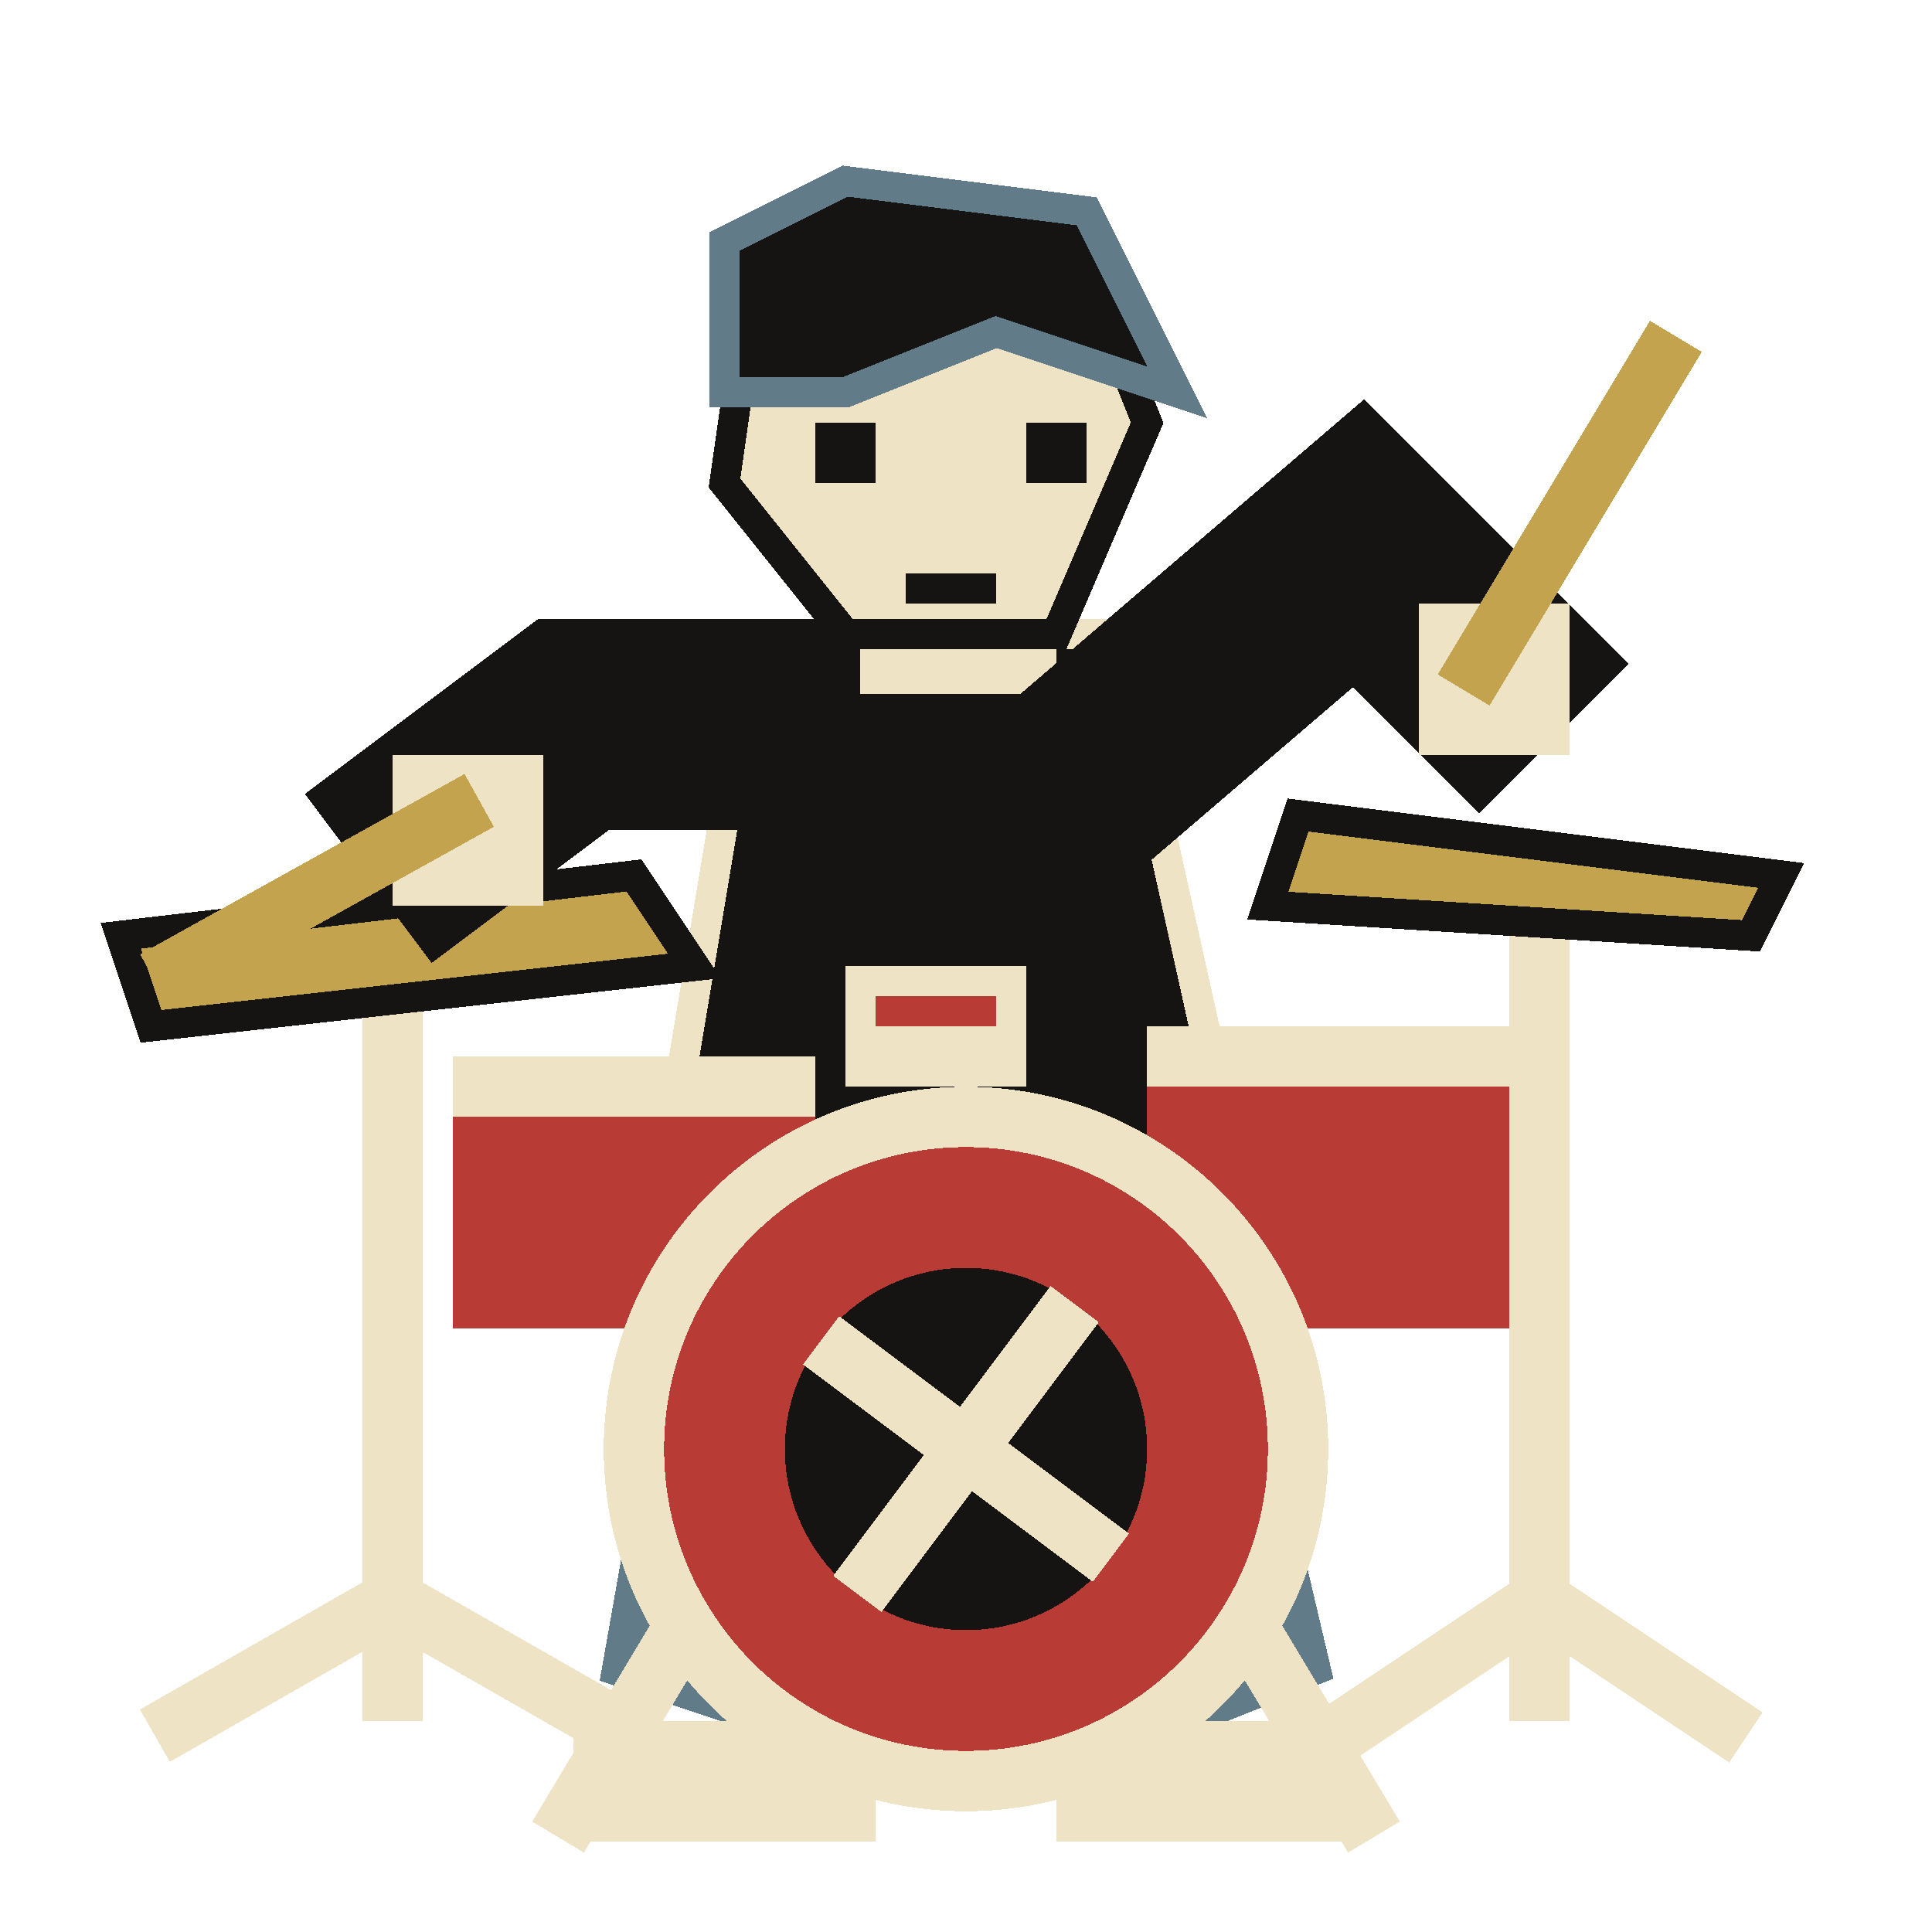
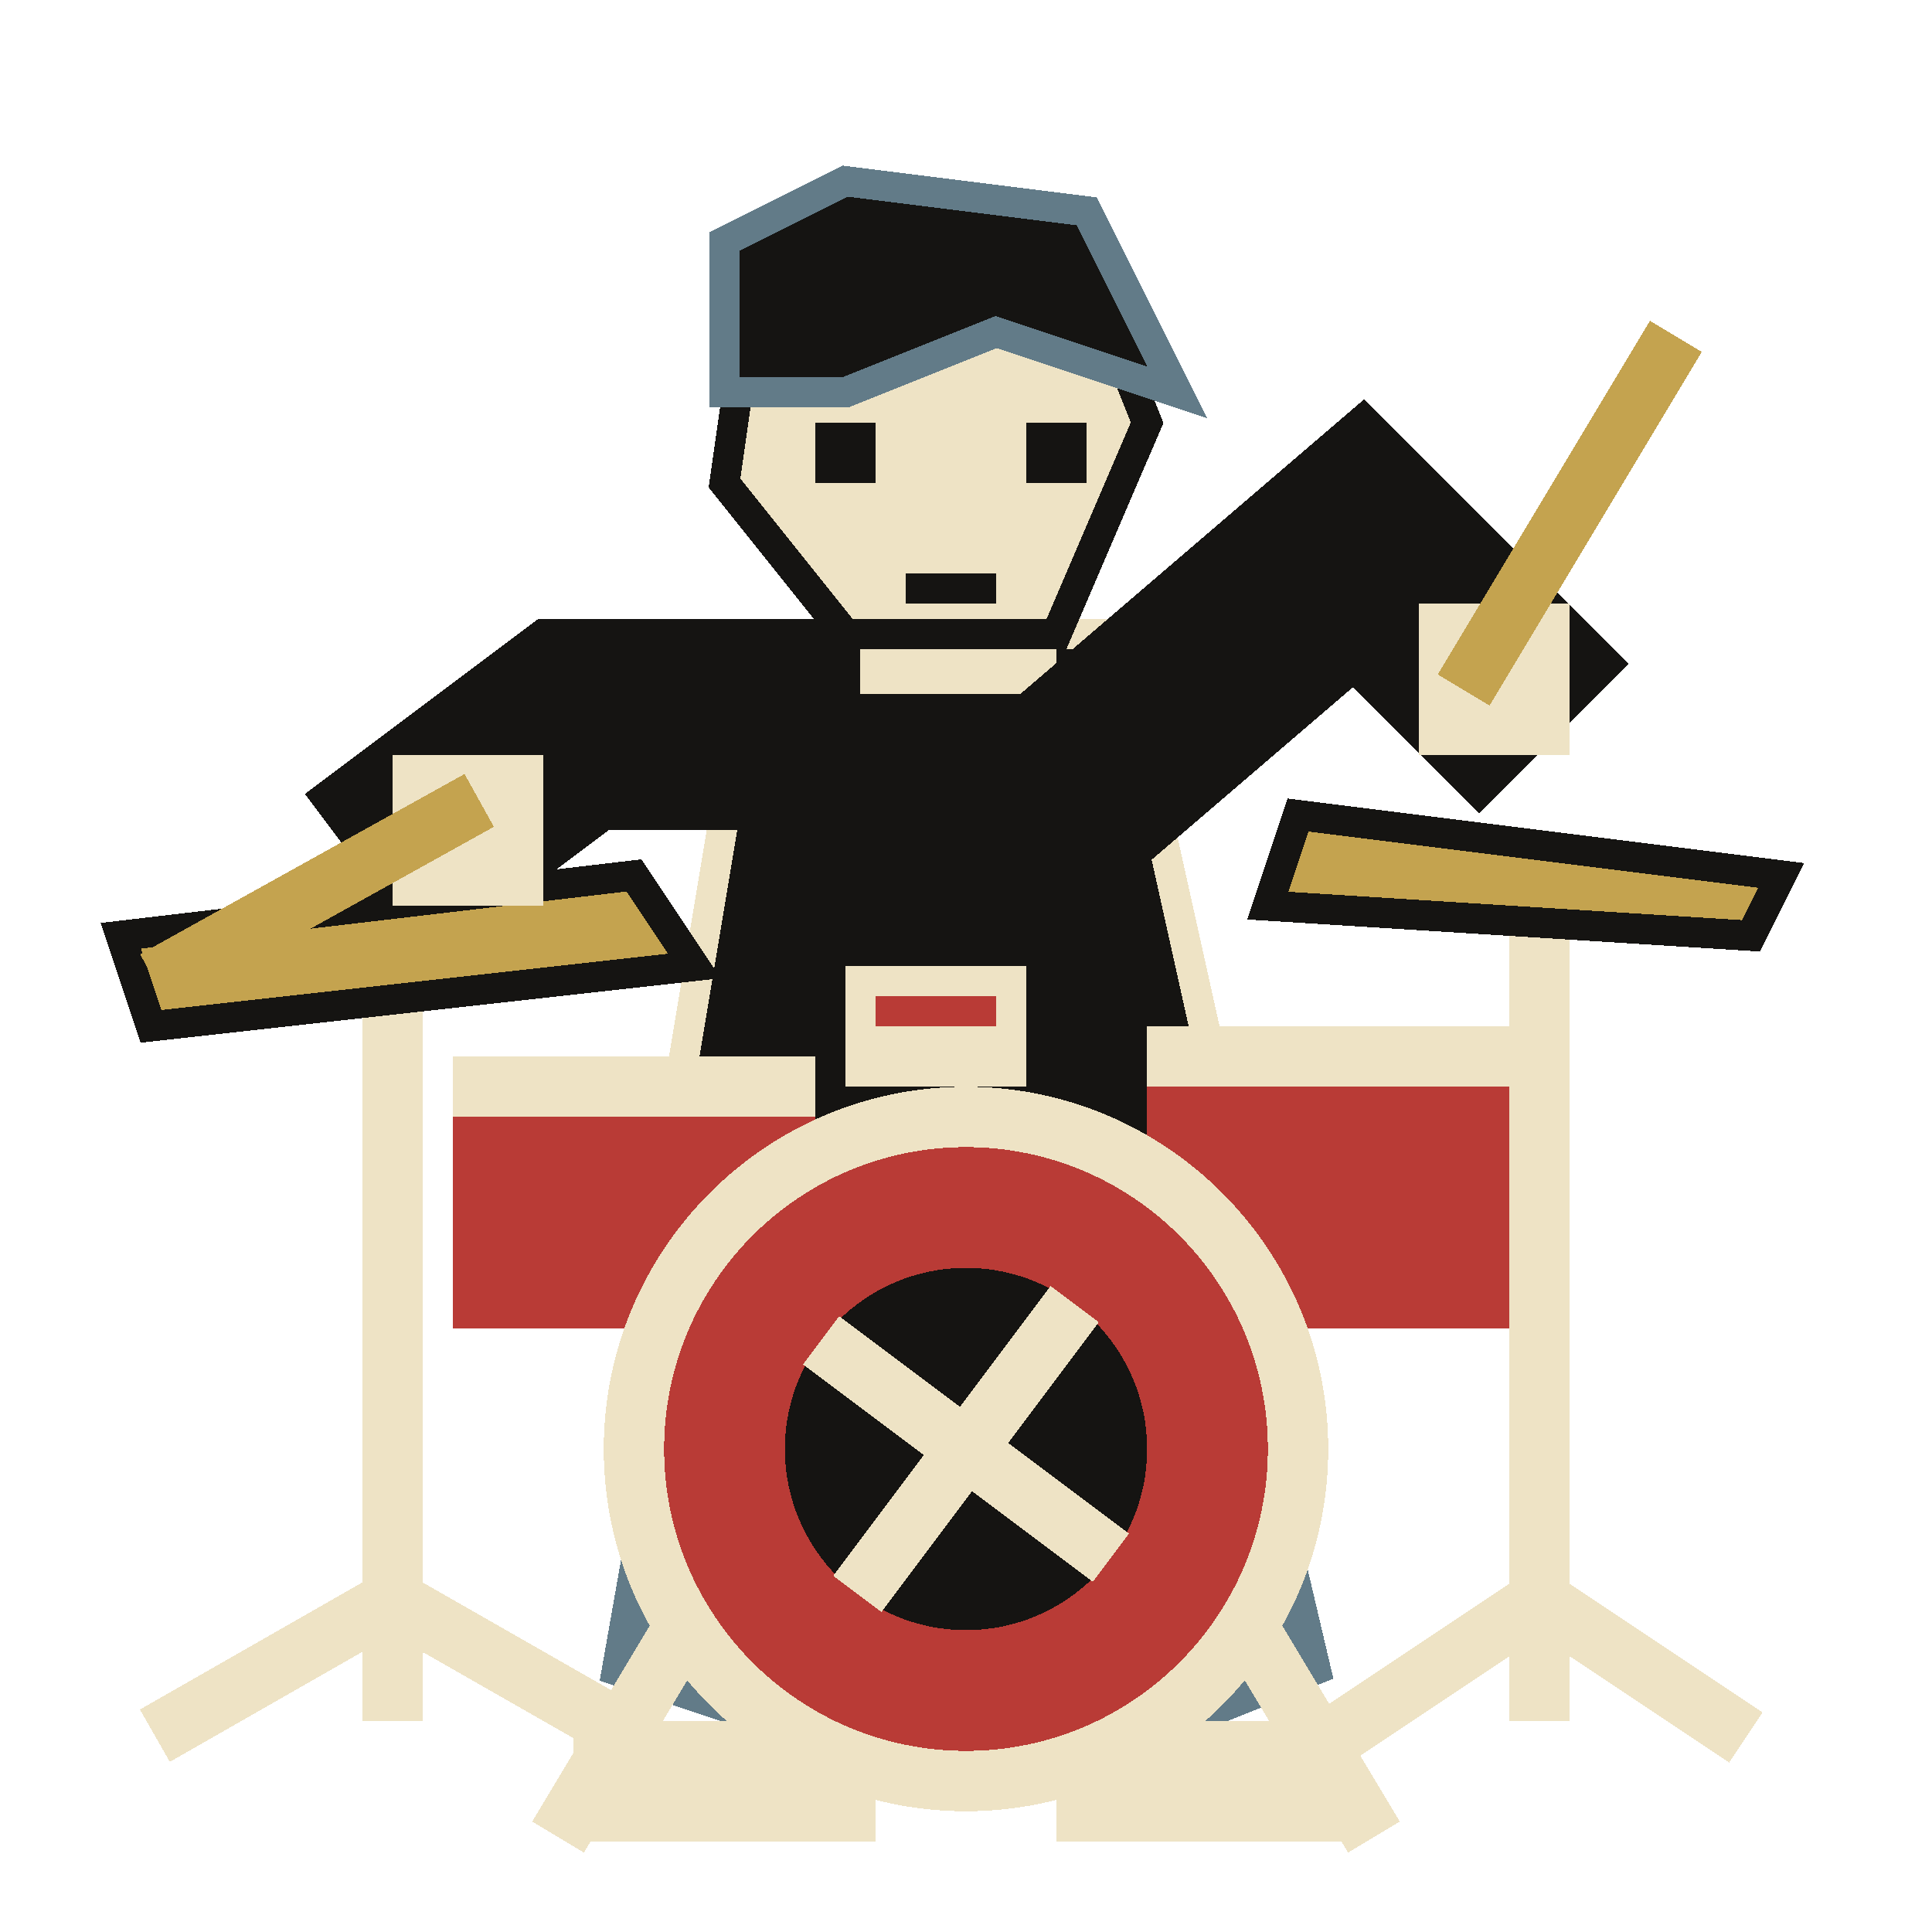
<svg xmlns="http://www.w3.org/2000/svg" width="64" height="64" viewBox="0 0 64 64" shape-rendering="crispEdges" stroke-linejoin="miter" stroke-linecap="square">
  <path d="M24 38 L39 38 L43 55 L38 57 L32 45 L27 57 L21 55 Z" fill="#151412" stroke="#627b88" stroke-width="2" />
  <rect x="19" y="57" width="10" height="4" fill="#eee3c5" />
  <rect x="35" y="57" width="10" height="4" fill="#eee3c5" />
  <path d="M25 21 L37 21 L41 39 L22 39 Z" fill="#151412" stroke="#eee3c5" stroke-width="1" />
  <path d="M25 22 L29 29 L26 38 M37 22 L33 29 L37 38" fill="none" stroke="#151412" stroke-width="2" />
  <rect x="28" y="32" width="6" height="4" fill="#eee3c5" />
  <rect x="29" y="33" width="4" height="1" fill="#b93b36" />
  <rect x="28" y="18" width="7" height="5" fill="#eee3c5" />
  <path d="M25 9 L36 9 L38 14 L35 21 L28 21 L24 16 Z" fill="#eee3c5" stroke="#151412" stroke-width="1" />
  <path d="M24 13 L24 8 L28 6 L36 7 L39 13 L33 11 L28 13 Z" fill="#151412" stroke="#627b88" stroke-width="1" />
  <rect x="27" y="14" width="2" height="2" fill="#151412" />
  <rect x="34" y="14" width="2" height="2" fill="#151412" />
  <rect x="30" y="19" width="3" height="1" fill="#151412" />
+   <path d="M25 24 L19 24 L15 27" fill="none" stroke="#151412" stroke-width="7" />
+   <path d="M25 24 L19 24 L15 27" fill="none" stroke="#151412" stroke-width="5" />
+   <path d="M38 24 L45 18 L49 22" fill="none" stroke="#151412" stroke-width="7" />
+   <path d="M38 24 L45 18 L49 22" fill="none" stroke="#151412" stroke-width="5" />
  <path d="M13 32 V56 M6 57 L13 53 L20 57 M51 29 V56 M45 57 L51 53 L57 57" fill="none" stroke="#eee3c5" stroke-width="2" />
  <path d="M4 31 L21 29 L23 32 L5 34 Z M43 27 L59 29 L58 31 L42 30 Z" fill="#c4a34f" stroke="#151412" stroke-width="1" />
  <rect x="15" y="35" width="12" height="9" fill="#b93b36" />
  <rect x="38" y="34" width="12" height="10" fill="#b93b36" />
  <rect x="15" y="35" width="12" height="2" fill="#eee3c5" />
  <rect x="38" y="34" width="12" height="2" fill="#eee3c5" />
  <circle cx="32" cy="48" r="12" fill="#eee3c5" />
  <circle cx="32" cy="48" r="10" fill="#b93b36" />
  <circle cx="32" cy="48" r="6" fill="#151412" />
  <path d="M28 45 L36 51 M29 52 L35 44" fill="none" stroke="#eee3c5" stroke-width="2" />
  <path d="M22 55 L19 60 M42 55 L45 60" fill="none" stroke="#eee3c5" stroke-width="2" />
-   <path d="M25 24 L19 24 L15 27" fill="none" stroke="#151412" stroke-width="7" />
-   <path d="M25 24 L19 24 L15 27" fill="none" stroke="#151412" stroke-width="5" />
  <rect x="13" y="25" width="5" height="5" fill="#eee3c5" />
-   <path d="M38 24 L45 18 L49 22" fill="none" stroke="#151412" stroke-width="7" />
-   <path d="M38 24 L45 18 L49 22" fill="none" stroke="#151412" stroke-width="5" />
  <rect x="47" y="20" width="5" height="5" fill="#eee3c5" />
  <path d="M15 27 L6 32 M49 22 L55 12" fill="none" stroke="#c4a34f" stroke-width="2" />
</svg>
